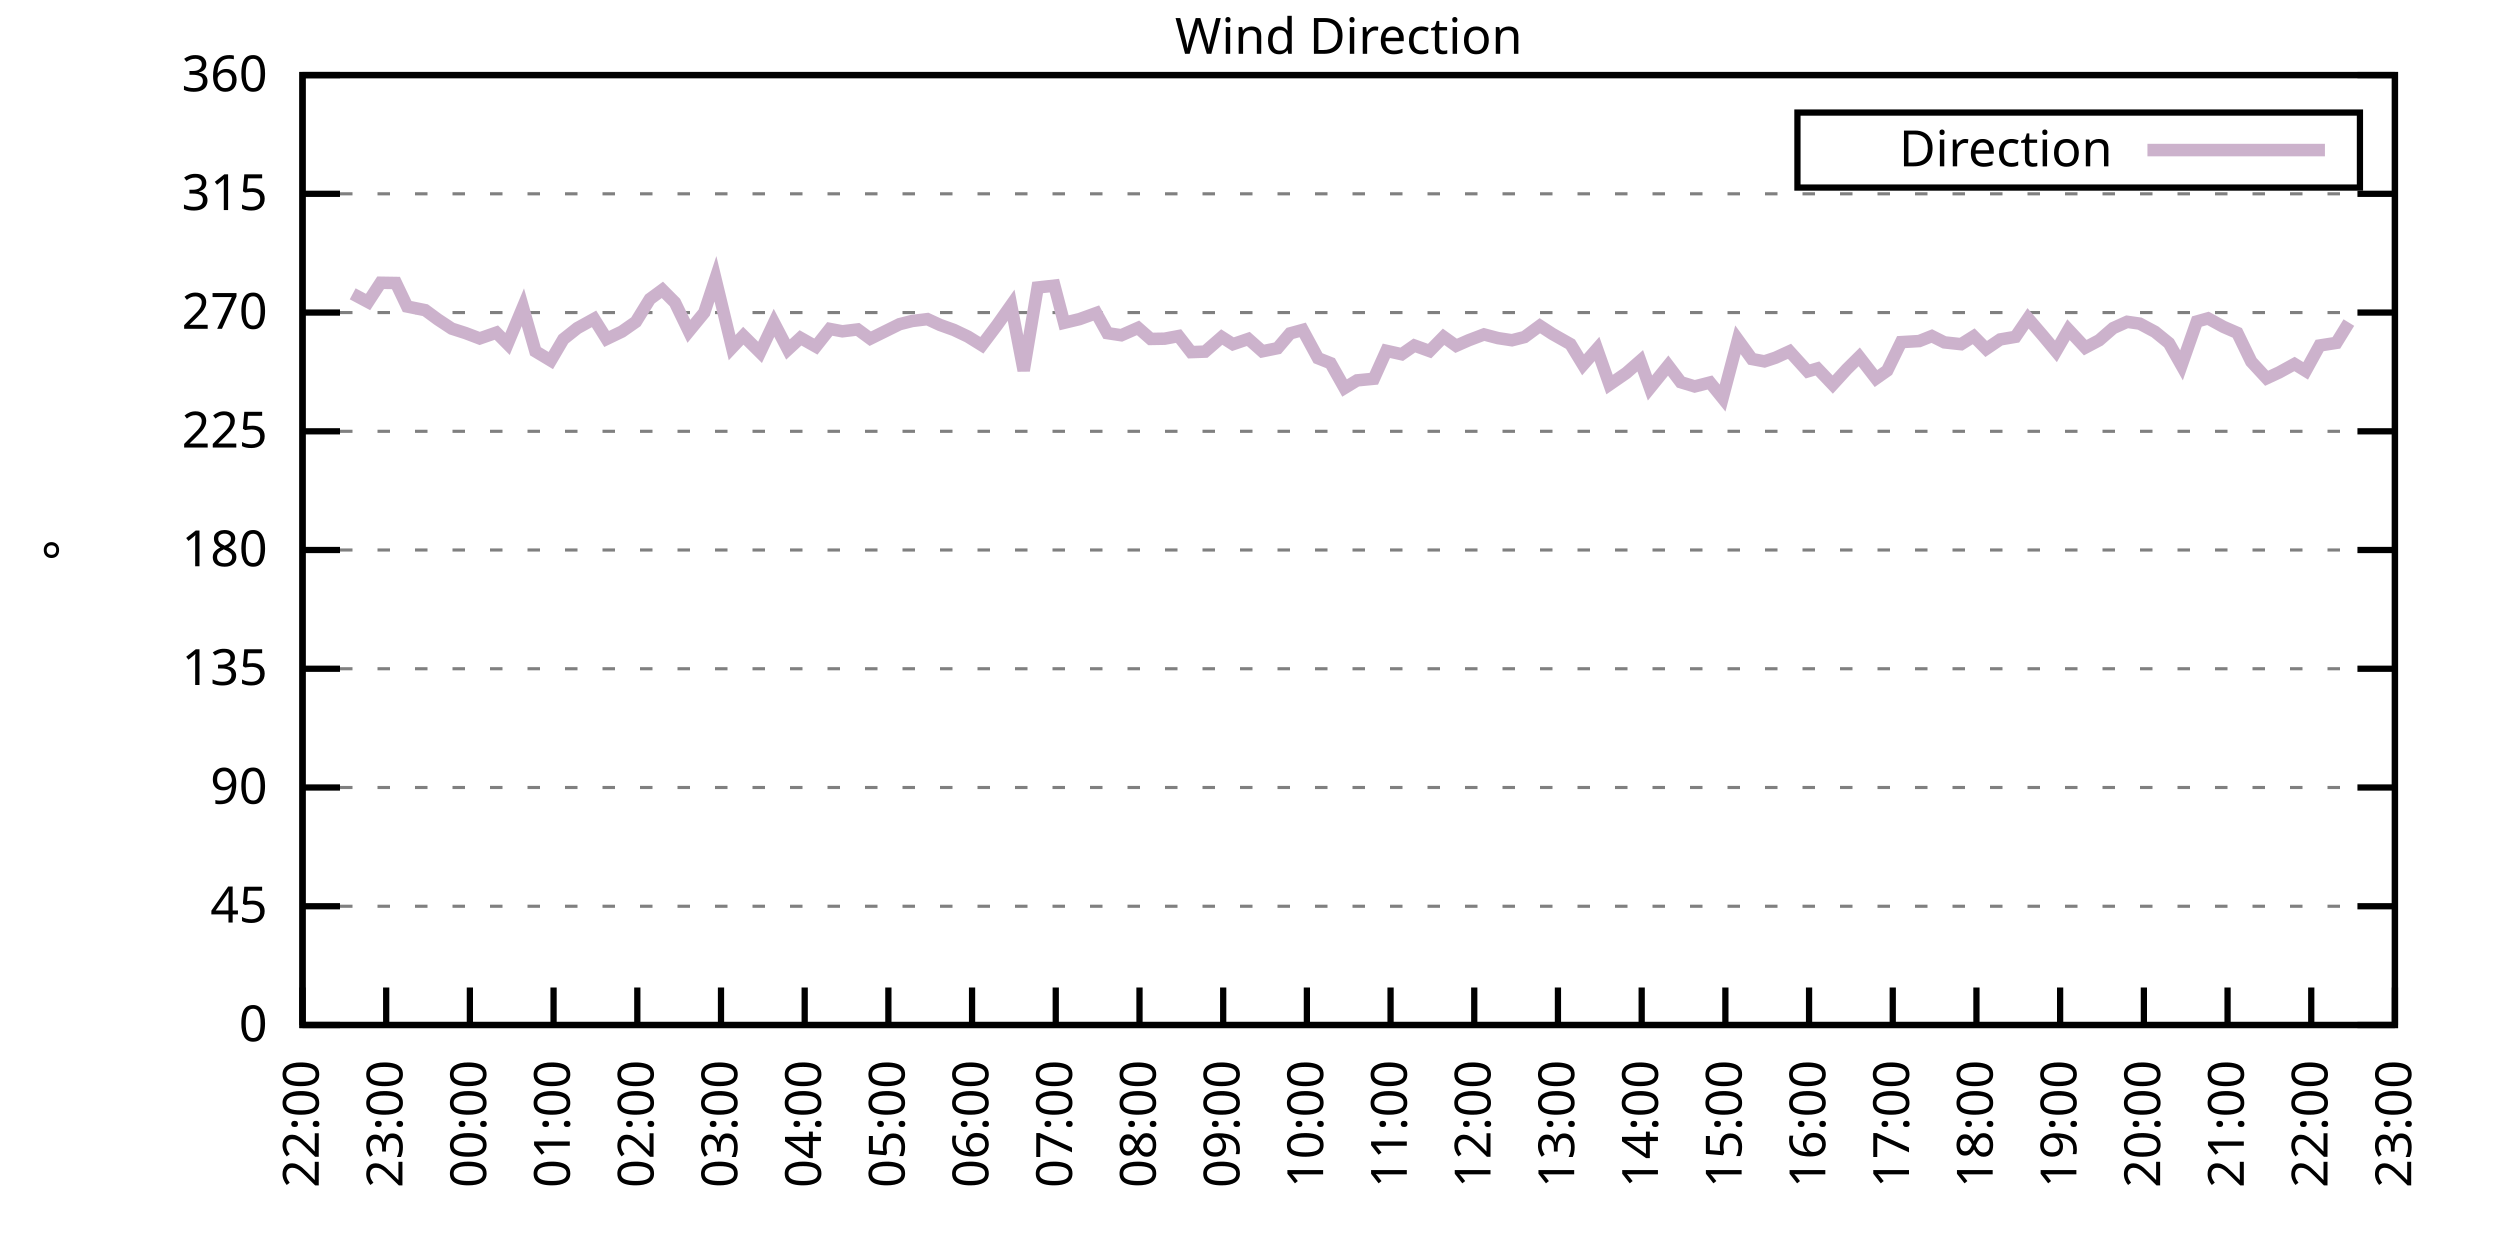
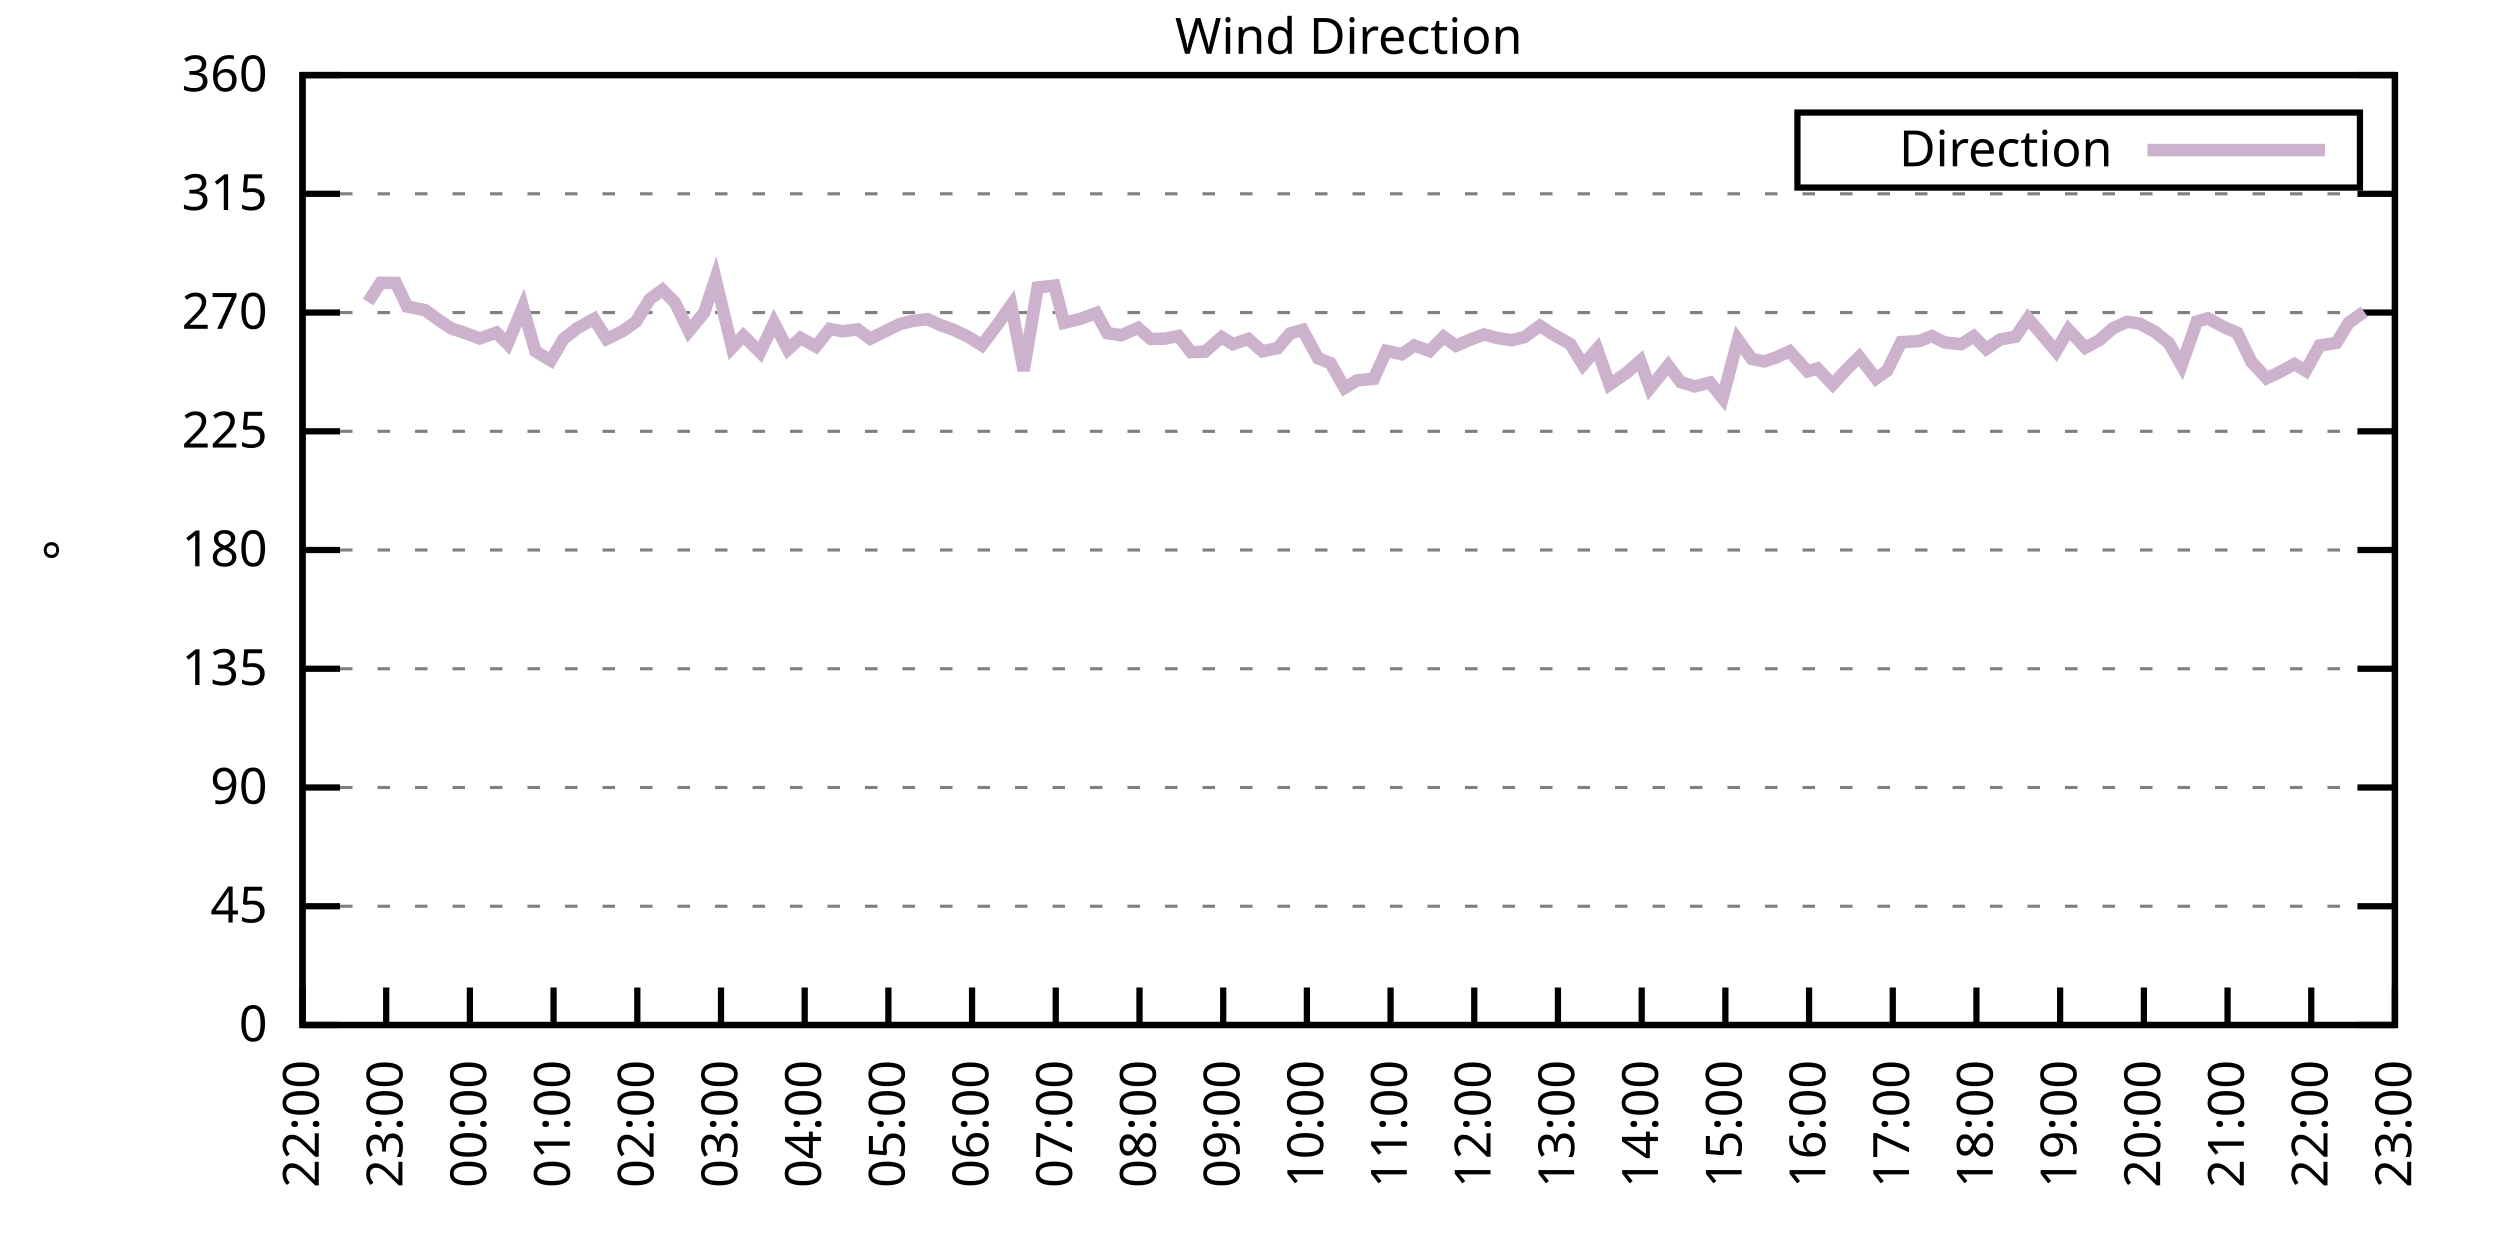
<svg xmlns="http://www.w3.org/2000/svg" xmlns:xlink="http://www.w3.org/1999/xlink" width="400" height="200" viewBox="0 0 400 200">
  <g id="gnuplot_canvas">
    <rect x="0" y="0" width="400" height="200" fill="none" />
    <defs>
      <circle id="gpDot" r="0.5" stroke-width="0.5" stroke="currentColor" />
      <path id="gpPt0" stroke-width="0.333" stroke="currentColor" d="M-1,0 h2 M0,-1 v2" />
      <path id="gpPt1" stroke-width="0.333" stroke="currentColor" d="M-1,-1 L1,1 M1,-1 L-1,1" />
      <path id="gpPt2" stroke-width="0.333" stroke="currentColor" d="M-1,0 L1,0 M0,-1 L0,1 M-1,-1 L1,1 M-1,1 L1,-1" />
      <rect id="gpPt3" stroke-width="0.333" stroke="currentColor" x="-1" y="-1" width="2" height="2" />
      <rect id="gpPt4" stroke-width="0.333" stroke="currentColor" fill="currentColor" x="-1" y="-1" width="2" height="2" />
      <circle id="gpPt5" stroke-width="0.333" stroke="currentColor" cx="0" cy="0" r="1" />
      <use xlink:href="#gpPt5" id="gpPt6" fill="currentColor" stroke="none" />
      <path id="gpPt7" stroke-width="0.333" stroke="currentColor" d="M0,-1.33 L-1.33,0.67 L1.33,0.67 z" />
      <use xlink:href="#gpPt7" id="gpPt8" fill="currentColor" stroke="none" />
      <use xlink:href="#gpPt7" id="gpPt9" stroke="currentColor" transform="rotate(180)" />
      <use xlink:href="#gpPt9" id="gpPt10" fill="currentColor" stroke="none" />
      <use xlink:href="#gpPt3" id="gpPt11" stroke="currentColor" transform="rotate(45)" />
      <use xlink:href="#gpPt11" id="gpPt12" fill="currentColor" stroke="none" />
      <path id="gpPt13" stroke-width="0.333" stroke="currentColor" d="M0,1.330 L1.265,0.411 L0.782,-1.067 L-0.782,-1.076 L-1.265,0.411 z" />
      <use xlink:href="#gpPt13" id="gpPt14" fill="currentColor" stroke="none" />
      <filter id="textbox" filterUnits="objectBoundingBox" x="0" y="0" height="1" width="1">
        <feFlood flood-color="white" flood-opacity="1" result="bgnd" />
        <feComposite in="SourceGraphic" in2="bgnd" operator="atop" />
      </filter>
      <filter id="greybox" filterUnits="objectBoundingBox" x="0" y="0" height="1" width="1">
        <feFlood flood-color="lightgrey" flood-opacity="1" result="grey" />
        <feComposite in="SourceGraphic" in2="grey" operator="atop" />
      </filter>
    </defs>
    <g fill="none" color="white" stroke="currentColor" stroke-width="1.00" stroke-linecap="butt" stroke-linejoin="miter">
</g>
    <g fill="none" color="black" stroke="currentColor" stroke-width="1.00" stroke-linecap="butt" stroke-linejoin="miter">
      <g stroke="none" shape-rendering="crispEdges">
        <polygon fill="rgb(255, 255, 255)" points="48.40,164.00 383.18,164.00 383.18,12.02 48.40,12.02 " />
      </g>
    </g>
    <g fill="none" color="black" stroke="currentColor" stroke-width="1.00" stroke-linecap="butt" stroke-linejoin="miter">
</g>
    <g fill="none" color="black" stroke="black" stroke-width="0.50" stroke-linecap="butt" stroke-linejoin="miter">
</g>
    <g fill="none" color="gray" stroke="currentColor" stroke-width="0.50" stroke-linecap="butt" stroke-linejoin="miter">
      <path stroke="gray" stroke-dasharray="2,4" class="gridline" d="M48.40,164.00 L383.19,164.00  " />
    </g>
    <g fill="none" color="gray" stroke="gray" stroke-width="1.00" stroke-linecap="butt" stroke-linejoin="miter">
</g>
    <g fill="none" color="black" stroke="currentColor" stroke-width="1.00" stroke-linecap="butt" stroke-linejoin="miter">
      <path stroke="black" d="M48.40,164.00 L54.40,164.00 M383.19,164.00 L377.19,164.00  " />
      <g transform="translate(42.80,166.60)" stroke="none" fill="black" font-family="Sans" font-size="8.00" text-anchor="end">
        <text>
          <tspan font-family="Sans"> 0</tspan>
        </text>
      </g>
    </g>
    <g fill="none" color="black" stroke="currentColor" stroke-width="1.00" stroke-linecap="butt" stroke-linejoin="miter">
</g>
    <g fill="none" color="black" stroke="black" stroke-width="0.50" stroke-linecap="butt" stroke-linejoin="miter">
</g>
    <g fill="none" color="gray" stroke="currentColor" stroke-width="0.50" stroke-linecap="butt" stroke-linejoin="miter">
      <path stroke="gray" stroke-dasharray="2,4" class="gridline" d="M48.40,145.00 L383.19,145.00  " />
    </g>
    <g fill="none" color="gray" stroke="gray" stroke-width="1.00" stroke-linecap="butt" stroke-linejoin="miter">
</g>
    <g fill="none" color="black" stroke="currentColor" stroke-width="1.00" stroke-linecap="butt" stroke-linejoin="miter">
      <path stroke="black" d="M48.40,145.00 L54.40,145.00 M383.19,145.00 L377.19,145.00  " />
      <g transform="translate(42.80,147.60)" stroke="none" fill="black" font-family="Sans" font-size="8.00" text-anchor="end">
        <text>
          <tspan font-family="Sans"> 45</tspan>
        </text>
      </g>
    </g>
    <g fill="none" color="black" stroke="currentColor" stroke-width="1.00" stroke-linecap="butt" stroke-linejoin="miter">
</g>
    <g fill="none" color="black" stroke="black" stroke-width="0.50" stroke-linecap="butt" stroke-linejoin="miter">
</g>
    <g fill="none" color="gray" stroke="currentColor" stroke-width="0.50" stroke-linecap="butt" stroke-linejoin="miter">
      <path stroke="gray" stroke-dasharray="2,4" class="gridline" d="M48.40,126.00 L383.19,126.00  " />
    </g>
    <g fill="none" color="gray" stroke="gray" stroke-width="1.00" stroke-linecap="butt" stroke-linejoin="miter">
</g>
    <g fill="none" color="black" stroke="currentColor" stroke-width="1.00" stroke-linecap="butt" stroke-linejoin="miter">
      <path stroke="black" d="M48.40,126.00 L54.40,126.00 M383.19,126.00 L377.19,126.00  " />
      <g transform="translate(42.80,128.60)" stroke="none" fill="black" font-family="Sans" font-size="8.00" text-anchor="end">
        <text>
          <tspan font-family="Sans"> 90</tspan>
        </text>
      </g>
    </g>
    <g fill="none" color="black" stroke="currentColor" stroke-width="1.00" stroke-linecap="butt" stroke-linejoin="miter">
</g>
    <g fill="none" color="black" stroke="black" stroke-width="0.50" stroke-linecap="butt" stroke-linejoin="miter">
</g>
    <g fill="none" color="gray" stroke="currentColor" stroke-width="0.50" stroke-linecap="butt" stroke-linejoin="miter">
      <path stroke="gray" stroke-dasharray="2,4" class="gridline" d="M48.40,107.00 L383.19,107.00  " />
    </g>
    <g fill="none" color="gray" stroke="gray" stroke-width="1.00" stroke-linecap="butt" stroke-linejoin="miter">
</g>
    <g fill="none" color="black" stroke="currentColor" stroke-width="1.00" stroke-linecap="butt" stroke-linejoin="miter">
      <path stroke="black" d="M48.40,107.00 L54.40,107.00 M383.19,107.00 L377.19,107.00  " />
      <g transform="translate(42.80,109.60)" stroke="none" fill="black" font-family="Sans" font-size="8.00" text-anchor="end">
        <text>
          <tspan font-family="Sans"> 135</tspan>
        </text>
      </g>
    </g>
    <g fill="none" color="black" stroke="currentColor" stroke-width="1.00" stroke-linecap="butt" stroke-linejoin="miter">
</g>
    <g fill="none" color="black" stroke="black" stroke-width="0.50" stroke-linecap="butt" stroke-linejoin="miter">
</g>
    <g fill="none" color="gray" stroke="currentColor" stroke-width="0.50" stroke-linecap="butt" stroke-linejoin="miter">
      <path stroke="gray" stroke-dasharray="2,4" class="gridline" d="M48.40,88.00 L383.19,88.00  " />
    </g>
    <g fill="none" color="gray" stroke="gray" stroke-width="1.00" stroke-linecap="butt" stroke-linejoin="miter">
</g>
    <g fill="none" color="black" stroke="currentColor" stroke-width="1.00" stroke-linecap="butt" stroke-linejoin="miter">
      <path stroke="black" d="M48.40,88.00 L54.40,88.00 M383.19,88.00 L377.19,88.00  " />
      <g transform="translate(42.80,90.60)" stroke="none" fill="black" font-family="Sans" font-size="8.00" text-anchor="end">
        <text>
          <tspan font-family="Sans"> 180</tspan>
        </text>
      </g>
    </g>
    <g fill="none" color="black" stroke="currentColor" stroke-width="1.00" stroke-linecap="butt" stroke-linejoin="miter">
</g>
    <g fill="none" color="black" stroke="black" stroke-width="0.50" stroke-linecap="butt" stroke-linejoin="miter">
</g>
    <g fill="none" color="gray" stroke="currentColor" stroke-width="0.50" stroke-linecap="butt" stroke-linejoin="miter">
      <path stroke="gray" stroke-dasharray="2,4" class="gridline" d="M48.40,69.01 L383.19,69.01  " />
    </g>
    <g fill="none" color="gray" stroke="gray" stroke-width="1.00" stroke-linecap="butt" stroke-linejoin="miter">
</g>
    <g fill="none" color="black" stroke="currentColor" stroke-width="1.00" stroke-linecap="butt" stroke-linejoin="miter">
      <path stroke="black" d="M48.40,69.01 L54.40,69.01 M383.19,69.01 L377.19,69.01  " />
      <g transform="translate(42.80,71.61)" stroke="none" fill="black" font-family="Sans" font-size="8.00" text-anchor="end">
        <text>
          <tspan font-family="Sans"> 225</tspan>
        </text>
      </g>
    </g>
    <g fill="none" color="black" stroke="currentColor" stroke-width="1.00" stroke-linecap="butt" stroke-linejoin="miter">
</g>
    <g fill="none" color="black" stroke="black" stroke-width="0.50" stroke-linecap="butt" stroke-linejoin="miter">
</g>
    <g fill="none" color="gray" stroke="currentColor" stroke-width="0.50" stroke-linecap="butt" stroke-linejoin="miter">
      <path stroke="gray" stroke-dasharray="2,4" class="gridline" d="M48.40,50.01 L383.19,50.01  " />
    </g>
    <g fill="none" color="gray" stroke="gray" stroke-width="1.00" stroke-linecap="butt" stroke-linejoin="miter">
</g>
    <g fill="none" color="black" stroke="currentColor" stroke-width="1.00" stroke-linecap="butt" stroke-linejoin="miter">
      <path stroke="black" d="M48.40,50.01 L54.40,50.01 M383.19,50.01 L377.19,50.01  " />
      <g transform="translate(42.80,52.61)" stroke="none" fill="black" font-family="Sans" font-size="8.00" text-anchor="end">
        <text>
          <tspan font-family="Sans"> 270</tspan>
        </text>
      </g>
    </g>
    <g fill="none" color="black" stroke="currentColor" stroke-width="1.00" stroke-linecap="butt" stroke-linejoin="miter">
</g>
    <g fill="none" color="black" stroke="black" stroke-width="0.50" stroke-linecap="butt" stroke-linejoin="miter">
</g>
    <g fill="none" color="gray" stroke="currentColor" stroke-width="0.50" stroke-linecap="butt" stroke-linejoin="miter">
      <path stroke="gray" stroke-dasharray="2,4" class="gridline" d="M48.40,31.01 L383.19,31.01  " />
    </g>
    <g fill="none" color="gray" stroke="gray" stroke-width="1.00" stroke-linecap="butt" stroke-linejoin="miter">
</g>
    <g fill="none" color="black" stroke="currentColor" stroke-width="1.00" stroke-linecap="butt" stroke-linejoin="miter">
      <path stroke="black" d="M48.40,31.01 L54.40,31.01 M383.19,31.01 L377.19,31.01  " />
      <g transform="translate(42.80,33.61)" stroke="none" fill="black" font-family="Sans" font-size="8.00" text-anchor="end">
        <text>
          <tspan font-family="Sans"> 315</tspan>
        </text>
      </g>
    </g>
    <g fill="none" color="black" stroke="currentColor" stroke-width="1.00" stroke-linecap="butt" stroke-linejoin="miter">
</g>
    <g fill="none" color="black" stroke="black" stroke-width="0.50" stroke-linecap="butt" stroke-linejoin="miter">
</g>
    <g fill="none" color="gray" stroke="currentColor" stroke-width="0.50" stroke-linecap="butt" stroke-linejoin="miter">
      <path stroke="gray" stroke-dasharray="2,4" class="gridline" d="M48.40,12.01 L383.19,12.01  " />
    </g>
    <g fill="none" color="gray" stroke="gray" stroke-width="1.00" stroke-linecap="butt" stroke-linejoin="miter">
</g>
    <g fill="none" color="black" stroke="currentColor" stroke-width="1.00" stroke-linecap="butt" stroke-linejoin="miter">
      <path stroke="black" d="M48.40,12.01 L54.40,12.01 M383.19,12.01 L377.19,12.01  " />
      <g transform="translate(42.80,14.61)" stroke="none" fill="black" font-family="Sans" font-size="8.00" text-anchor="end">
        <text>
          <tspan font-family="Sans"> 360</tspan>
        </text>
      </g>
    </g>
    <g fill="none" color="black" stroke="currentColor" stroke-width="1.00" stroke-linecap="butt" stroke-linejoin="miter">
      <path stroke="black" d="M48.40,164.00 L48.40,158.00  " />
      <g transform="translate(51.00,169.60) rotate(270.00)" stroke="none" fill="black" font-family="Sans" font-size="8.00" text-anchor="end">
        <text>
          <tspan font-family="Sans">22:00</tspan>
        </text>
      </g>
    </g>
    <g fill="none" color="black" stroke="currentColor" stroke-width="1.00" stroke-linecap="butt" stroke-linejoin="miter">
      <path stroke="black" d="M61.79,164.00 L61.79,158.00  " />
      <g transform="translate(64.39,169.60) rotate(270.00)" stroke="none" fill="black" font-family="Sans" font-size="8.00" text-anchor="end">
        <text>
          <tspan font-family="Sans">23:00</tspan>
        </text>
      </g>
    </g>
    <g fill="none" color="black" stroke="currentColor" stroke-width="1.00" stroke-linecap="butt" stroke-linejoin="miter">
      <path stroke="black" d="M75.18,164.00 L75.18,158.00  " />
      <g transform="translate(77.78,169.60) rotate(270.00)" stroke="none" fill="black" font-family="Sans" font-size="8.00" text-anchor="end">
        <text>
          <tspan font-family="Sans">00:00</tspan>
        </text>
      </g>
    </g>
    <g fill="none" color="black" stroke="currentColor" stroke-width="1.00" stroke-linecap="butt" stroke-linejoin="miter">
      <path stroke="black" d="M88.57,164.00 L88.57,158.00  " />
      <g transform="translate(91.17,169.60) rotate(270.00)" stroke="none" fill="black" font-family="Sans" font-size="8.00" text-anchor="end">
        <text>
          <tspan font-family="Sans">01:00</tspan>
        </text>
      </g>
    </g>
    <g fill="none" color="black" stroke="currentColor" stroke-width="1.00" stroke-linecap="butt" stroke-linejoin="miter">
      <path stroke="black" d="M101.97,164.00 L101.97,158.00  " />
      <g transform="translate(104.57,169.60) rotate(270.00)" stroke="none" fill="black" font-family="Sans" font-size="8.00" text-anchor="end">
        <text>
          <tspan font-family="Sans">02:00</tspan>
        </text>
      </g>
    </g>
    <g fill="none" color="black" stroke="currentColor" stroke-width="1.00" stroke-linecap="butt" stroke-linejoin="miter">
      <path stroke="black" d="M115.36,164.00 L115.36,158.00  " />
      <g transform="translate(117.96,169.60) rotate(270.00)" stroke="none" fill="black" font-family="Sans" font-size="8.00" text-anchor="end">
        <text>
          <tspan font-family="Sans">03:00</tspan>
        </text>
      </g>
    </g>
    <g fill="none" color="black" stroke="currentColor" stroke-width="1.00" stroke-linecap="butt" stroke-linejoin="miter">
      <path stroke="black" d="M128.75,164.00 L128.75,158.00  " />
      <g transform="translate(131.35,169.60) rotate(270.00)" stroke="none" fill="black" font-family="Sans" font-size="8.00" text-anchor="end">
        <text>
          <tspan font-family="Sans">04:00</tspan>
        </text>
      </g>
    </g>
    <g fill="none" color="black" stroke="currentColor" stroke-width="1.00" stroke-linecap="butt" stroke-linejoin="miter">
      <path stroke="black" d="M142.14,164.00 L142.14,158.00  " />
      <g transform="translate(144.74,169.60) rotate(270.00)" stroke="none" fill="black" font-family="Sans" font-size="8.00" text-anchor="end">
        <text>
          <tspan font-family="Sans">05:00</tspan>
        </text>
      </g>
    </g>
    <g fill="none" color="black" stroke="currentColor" stroke-width="1.00" stroke-linecap="butt" stroke-linejoin="miter">
      <path stroke="black" d="M155.53,164.00 L155.53,158.00  " />
      <g transform="translate(158.13,169.60) rotate(270.00)" stroke="none" fill="black" font-family="Sans" font-size="8.00" text-anchor="end">
        <text>
          <tspan font-family="Sans">06:00</tspan>
        </text>
      </g>
    </g>
    <g fill="none" color="black" stroke="currentColor" stroke-width="1.00" stroke-linecap="butt" stroke-linejoin="miter">
      <path stroke="black" d="M168.92,164.00 L168.92,158.00  " />
      <g transform="translate(171.52,169.60) rotate(270.00)" stroke="none" fill="black" font-family="Sans" font-size="8.00" text-anchor="end">
        <text>
          <tspan font-family="Sans">07:00</tspan>
        </text>
      </g>
    </g>
    <g fill="none" color="black" stroke="currentColor" stroke-width="1.00" stroke-linecap="butt" stroke-linejoin="miter">
      <path stroke="black" d="M182.32,164.00 L182.32,158.00  " />
      <g transform="translate(184.92,169.60) rotate(270.00)" stroke="none" fill="black" font-family="Sans" font-size="8.00" text-anchor="end">
        <text>
          <tspan font-family="Sans">08:00</tspan>
        </text>
      </g>
    </g>
    <g fill="none" color="black" stroke="currentColor" stroke-width="1.00" stroke-linecap="butt" stroke-linejoin="miter">
      <path stroke="black" d="M195.71,164.00 L195.71,158.00  " />
      <g transform="translate(198.31,169.60) rotate(270.00)" stroke="none" fill="black" font-family="Sans" font-size="8.00" text-anchor="end">
        <text>
          <tspan font-family="Sans">09:00</tspan>
        </text>
      </g>
    </g>
    <g fill="none" color="black" stroke="currentColor" stroke-width="1.00" stroke-linecap="butt" stroke-linejoin="miter">
      <path stroke="black" d="M209.10,164.00 L209.10,158.00  " />
      <g transform="translate(211.70,169.60) rotate(270.00)" stroke="none" fill="black" font-family="Sans" font-size="8.00" text-anchor="end">
        <text>
          <tspan font-family="Sans">10:00</tspan>
        </text>
      </g>
    </g>
    <g fill="none" color="black" stroke="currentColor" stroke-width="1.00" stroke-linecap="butt" stroke-linejoin="miter">
      <path stroke="black" d="M222.49,164.00 L222.49,158.00  " />
      <g transform="translate(225.09,169.60) rotate(270.00)" stroke="none" fill="black" font-family="Sans" font-size="8.00" text-anchor="end">
        <text>
          <tspan font-family="Sans">11:00</tspan>
        </text>
      </g>
    </g>
    <g fill="none" color="black" stroke="currentColor" stroke-width="1.00" stroke-linecap="butt" stroke-linejoin="miter">
      <path stroke="black" d="M235.88,164.00 L235.88,158.00  " />
      <g transform="translate(238.48,169.60) rotate(270.00)" stroke="none" fill="black" font-family="Sans" font-size="8.00" text-anchor="end">
        <text>
          <tspan font-family="Sans">12:00</tspan>
        </text>
      </g>
    </g>
    <g fill="none" color="black" stroke="currentColor" stroke-width="1.00" stroke-linecap="butt" stroke-linejoin="miter">
      <path stroke="black" d="M249.27,164.00 L249.27,158.00  " />
      <g transform="translate(251.87,169.60) rotate(270.00)" stroke="none" fill="black" font-family="Sans" font-size="8.00" text-anchor="end">
        <text>
          <tspan font-family="Sans">13:00</tspan>
        </text>
      </g>
    </g>
    <g fill="none" color="black" stroke="currentColor" stroke-width="1.00" stroke-linecap="butt" stroke-linejoin="miter">
      <path stroke="black" d="M262.67,164.00 L262.67,158.00  " />
      <g transform="translate(265.27,169.60) rotate(270.00)" stroke="none" fill="black" font-family="Sans" font-size="8.00" text-anchor="end">
        <text>
          <tspan font-family="Sans">14:00</tspan>
        </text>
      </g>
    </g>
    <g fill="none" color="black" stroke="currentColor" stroke-width="1.00" stroke-linecap="butt" stroke-linejoin="miter">
      <path stroke="black" d="M276.06,164.00 L276.06,158.00  " />
      <g transform="translate(278.66,169.60) rotate(270.00)" stroke="none" fill="black" font-family="Sans" font-size="8.00" text-anchor="end">
        <text>
          <tspan font-family="Sans">15:00</tspan>
        </text>
      </g>
    </g>
    <g fill="none" color="black" stroke="currentColor" stroke-width="1.00" stroke-linecap="butt" stroke-linejoin="miter">
      <path stroke="black" d="M289.45,164.00 L289.45,158.00  " />
      <g transform="translate(292.05,169.60) rotate(270.00)" stroke="none" fill="black" font-family="Sans" font-size="8.00" text-anchor="end">
        <text>
          <tspan font-family="Sans">16:00</tspan>
        </text>
      </g>
    </g>
    <g fill="none" color="black" stroke="currentColor" stroke-width="1.00" stroke-linecap="butt" stroke-linejoin="miter">
      <path stroke="black" d="M302.84,164.00 L302.84,158.00  " />
      <g transform="translate(305.44,169.60) rotate(270.00)" stroke="none" fill="black" font-family="Sans" font-size="8.00" text-anchor="end">
        <text>
          <tspan font-family="Sans">17:00</tspan>
        </text>
      </g>
    </g>
    <g fill="none" color="black" stroke="currentColor" stroke-width="1.00" stroke-linecap="butt" stroke-linejoin="miter">
      <path stroke="black" d="M316.23,164.00 L316.23,158.00  " />
      <g transform="translate(318.83,169.60) rotate(270.00)" stroke="none" fill="black" font-family="Sans" font-size="8.00" text-anchor="end">
        <text>
          <tspan font-family="Sans">18:00</tspan>
        </text>
      </g>
    </g>
    <g fill="none" color="black" stroke="currentColor" stroke-width="1.00" stroke-linecap="butt" stroke-linejoin="miter">
      <path stroke="black" d="M329.62,164.00 L329.62,158.00  " />
      <g transform="translate(332.22,169.60) rotate(270.00)" stroke="none" fill="black" font-family="Sans" font-size="8.00" text-anchor="end">
        <text>
          <tspan font-family="Sans">19:00</tspan>
        </text>
      </g>
    </g>
    <g fill="none" color="black" stroke="currentColor" stroke-width="1.00" stroke-linecap="butt" stroke-linejoin="miter">
      <path stroke="black" d="M343.02,164.00 L343.02,158.00  " />
      <g transform="translate(345.62,169.60) rotate(270.00)" stroke="none" fill="black" font-family="Sans" font-size="8.00" text-anchor="end">
        <text>
          <tspan font-family="Sans">20:00</tspan>
        </text>
      </g>
    </g>
    <g fill="none" color="black" stroke="currentColor" stroke-width="1.00" stroke-linecap="butt" stroke-linejoin="miter">
      <path stroke="black" d="M356.41,164.00 L356.41,158.00  " />
      <g transform="translate(359.01,169.60) rotate(270.00)" stroke="none" fill="black" font-family="Sans" font-size="8.00" text-anchor="end">
        <text>
          <tspan font-family="Sans">21:00</tspan>
        </text>
      </g>
    </g>
    <g fill="none" color="black" stroke="currentColor" stroke-width="1.00" stroke-linecap="butt" stroke-linejoin="miter">
      <path stroke="black" d="M369.80,164.00 L369.80,158.00  " />
      <g transform="translate(372.40,169.60) rotate(270.00)" stroke="none" fill="black" font-family="Sans" font-size="8.00" text-anchor="end">
        <text>
          <tspan font-family="Sans">22:00</tspan>
        </text>
      </g>
    </g>
    <g fill="none" color="black" stroke="currentColor" stroke-width="1.00" stroke-linecap="butt" stroke-linejoin="miter">
      <path stroke="black" d="M383.19,164.00 L383.19,158.00  " />
      <g transform="translate(385.79,169.60) rotate(270.00)" stroke="none" fill="black" font-family="Sans" font-size="8.00" text-anchor="end">
        <text>
          <tspan font-family="Sans">23:00</tspan>
        </text>
      </g>
    </g>
    <g fill="none" color="black" stroke="currentColor" stroke-width="1.00" stroke-linecap="butt" stroke-linejoin="miter">
</g>
    <g fill="none" color="black" stroke="currentColor" stroke-width="1.00" stroke-linecap="butt" stroke-linejoin="miter">
      <path stroke="black" d="M48.40,12.01 L48.40,164.00 L383.19,164.00 L383.19,12.01 L48.40,12.01 Z  " />
    </g>
    <g fill="none" color="black" stroke="currentColor" stroke-width="1.00" stroke-linecap="butt" stroke-linejoin="miter">
</g>
    <g fill="none" color="black" stroke="currentColor" stroke-width="1.00" stroke-linecap="butt" stroke-linejoin="miter">
      <path stroke="black" d="M287.59,30.01 L287.59,18.01 L377.59,18.01 L377.59,30.01 L287.59,30.01 Z  " />
    </g>
    <g id="Wind_direction_plot_1">
      <g fill="none" color="white" stroke="black" stroke-width="2.00" stroke-linecap="butt" stroke-linejoin="miter">
</g>
      <g fill="none" color="black" stroke="currentColor" stroke-width="2.00" stroke-linecap="butt" stroke-linejoin="miter">
        <g transform="translate(337.99,26.61)" stroke="none" fill="black" font-family="Sans" font-size="8.00" text-anchor="end">
          <text>
            <tspan font-family="Sans">Direction</tspan>
          </text>
        </g>
      </g>
      <g fill="none" color="black" stroke="currentColor" stroke-width="2.00" stroke-linecap="butt" stroke-linejoin="miter">
-         <path stroke="rgb(204, 178, 204)" d="M343.59,24.01 L371.99,24.01 M56.43,47.01 L58.89,48.32 L60.90,45.24 L63.35,45.28 L65.14,49.04 L68.04,49.63   L70.05,51.11 L72.28,52.58 L74.51,53.30 L76.75,54.15 L79.42,53.22 L81.21,55.03 L83.66,49.16 L85.67,56.21   L88.13,57.69 L90.14,54.27 L92.37,52.50 L95.05,51.02 L97.06,54.23 L99.51,53.05 L101.74,51.49 L103.98,47.85   L105.98,46.38 L107.99,48.40 L110.22,53.01 L112.68,50.01 L114.47,44.60 L117.14,55.62 L118.93,53.72 L121.61,56.38   L123.84,51.65 L126.07,55.92 L128.08,54.06 L130.54,55.45 L132.77,52.63 L134.78,53.01 L137.23,52.71 L139.24,54.19   L143.93,51.87 L145.94,51.36 L148.39,51.06 L150.40,51.99 L152.63,52.79 L154.86,53.85 L157.10,55.24 L159.55,51.99   L161.78,48.83 L163.79,59.30 L166.02,46.00 L168.70,45.70 L170.26,51.65 L172.72,51.06 L175.40,50.09 L177.18,53.30   L179.41,53.64 L182.09,52.46 L184.10,54.23 L186.33,54.19 L188.57,53.77 L190.57,56.34 L192.81,56.26 L195.48,53.93   L197.27,55.07 L199.73,54.23 L201.96,56.21 L204.41,55.71 L206.42,53.34 L208.43,52.79 L210.88,57.31 L212.89,58.11   L215.13,62.08 L217.13,60.86 L219.81,60.60 L221.82,56.13 L224.28,56.68 L226.29,55.28 L228.74,56.17 L230.97,53.89   L232.98,55.33 L234.99,54.44 L237.44,53.51 L239.68,54.10 L241.91,54.44 L243.92,53.93 L246.37,52.12 L248.38,53.43   L251.28,55.07 L253.29,58.37 L255.52,55.83 L257.53,61.53 L260.21,59.68 L262.44,57.73 L264.00,62.08 L266.91,58.49   L268.92,61.15 L271.15,61.83 L273.60,61.20 L275.61,63.69 L278.07,54.36 L280.30,57.44 L282.31,57.82 L284.09,57.23   L286.32,56.21 L289.23,59.42 L290.79,58.96 L293.24,61.53 L295.48,59.08 L297.48,57.10 L300.16,60.56 L301.95,59.30   L304.18,54.74 L307.08,54.57 L309.09,53.77 L311.10,54.78 L313.78,55.07 L315.79,53.81 L317.79,55.83 L320.03,54.31   L322.48,53.89 L324.49,50.94 L326.95,53.81 L328.95,56.21 L330.96,52.75 L333.64,55.62 L335.87,54.44 L338.10,52.50   L340.34,51.49 L342.35,51.78 L344.80,53.09 L347.03,54.90 L349.04,58.45 L351.50,51.44 L353.28,50.94 L355.74,52.29   L357.97,53.26 L360.20,57.86 L362.66,60.52 L364.66,59.59 L367.12,58.24 L368.91,59.34 L371.14,55.28 L373.82,54.86   L375.82,51.61  " />
+         <path stroke="rgb(204, 178, 204)" d="M343.59,24.01 L371.99,24.01 M58.89,48.32 L60.90,45.24 L63.35,45.28 L65.14,49.04 L68.04,49.63 L70.05,51.11   L72.28,52.58 L74.51,53.30 L76.75,54.15 L79.42,53.22 L81.21,55.03 L83.66,49.16 L85.67,56.21 L88.13,57.69   L90.14,54.27 L92.37,52.50 L95.05,51.02 L97.06,54.23 L99.51,53.05 L101.74,51.49 L103.98,47.85 L105.98,46.38   L107.99,48.40 L110.22,53.01 L112.68,50.01 L114.47,44.60 L117.14,55.62 L118.93,53.72 L121.61,56.38 L123.84,51.65   L126.07,55.92 L128.08,54.06 L130.54,55.45 L132.77,52.63 L134.78,53.01 L137.23,52.71 L139.24,54.19 L143.93,51.87   L145.94,51.36 L148.39,51.06 L150.40,51.99 L152.63,52.79 L154.86,53.85 L157.10,55.24 L159.55,51.99 L161.78,48.83   L163.79,59.30 L166.02,46.00 L168.70,45.70 L170.26,51.65 L172.72,51.06 L175.40,50.09 L177.18,53.30 L179.41,53.64   L182.09,52.46 L184.10,54.23 L186.33,54.19 L188.57,53.77 L190.57,56.34 L192.81,56.26 L195.48,53.93 L197.27,55.07   L199.73,54.23 L201.96,56.21 L204.41,55.71 L206.42,53.34 L208.43,52.79 L210.88,57.31 L212.89,58.11 L215.13,62.08   L217.13,60.86 L219.81,60.60 L221.82,56.13 L224.28,56.68 L226.29,55.28 L228.74,56.17 L230.97,53.89 L232.98,55.33   L234.99,54.44 L237.44,53.51 L239.68,54.10 L241.91,54.44 L243.92,53.93 L246.37,52.12 L248.38,53.43 L251.28,55.07   L253.29,58.37 L255.52,55.83 L257.53,61.53 L260.21,59.68 L262.44,57.73 L264.00,62.08 L266.91,58.49 L268.92,61.15   L271.15,61.83 L273.60,61.20 L275.61,63.69 L278.07,54.36 L280.30,57.44 L282.31,57.82 L284.09,57.23 L286.32,56.21   L289.23,59.42 L290.79,58.96 L293.24,61.53 L295.48,59.08 L297.48,57.10 L300.16,60.56 L301.95,59.30 L304.18,54.74   L307.08,54.57 L309.09,53.77 L311.10,54.78 L313.78,55.07 L315.79,53.81 L317.79,55.83 L320.03,54.31 L322.48,53.89   L324.49,50.94 L326.95,53.81 L328.95,56.21 L330.96,52.75 L333.64,55.62 L335.87,54.44 L338.10,52.50 L340.34,51.49   L342.35,51.78 L344.80,53.09 L347.03,54.90 L349.04,58.45 L351.50,51.44 L353.28,50.94 L355.74,52.29 L357.97,53.26   L360.20,57.86 L362.66,60.52 L364.66,59.59 L367.12,58.24 L368.91,59.34 L371.14,55.28 L373.82,54.86 L375.82,51.61   L378.28,49.88  " />
      </g>
    </g>
    <g fill="none" color="black" stroke="currentColor" stroke-width="2.00" stroke-linecap="butt" stroke-linejoin="miter">
</g>
    <g fill="none" color="black" stroke="black" stroke-width="1.00" stroke-linecap="butt" stroke-linejoin="miter">
</g>
    <g fill="none" color="black" stroke="currentColor" stroke-width="1.00" stroke-linecap="butt" stroke-linejoin="miter">
      <path stroke="black" d="M48.40,12.01 L48.40,164.00 L383.19,164.00 L383.19,12.01 L48.40,12.01 Z  " />
      <g transform="translate(12.80,88.01) rotate(270.00)" stroke="none" fill="black" font-family="Sans" font-size="8.00" text-anchor="middle">
        <text>
          <tspan font-family="Sans">°</tspan>
        </text>
      </g>
    </g>
    <g fill="none" color="black" stroke="currentColor" stroke-width="1.00" stroke-linecap="butt" stroke-linejoin="miter">
</g>
    <g fill="none" color="black" stroke="currentColor" stroke-width="1.00" stroke-linecap="butt" stroke-linejoin="miter">
      <g transform="translate(215.79,8.61)" stroke="none" fill="black" font-family="Sans" font-size="8.00" text-anchor="middle">
        <text>
          <tspan font-family="Sans">Wind Direction</tspan>
        </text>
      </g>
    </g>
    <g fill="none" color="black" stroke="currentColor" stroke-width="1.00" stroke-linecap="butt" stroke-linejoin="miter">
</g>
  </g>
</svg>
